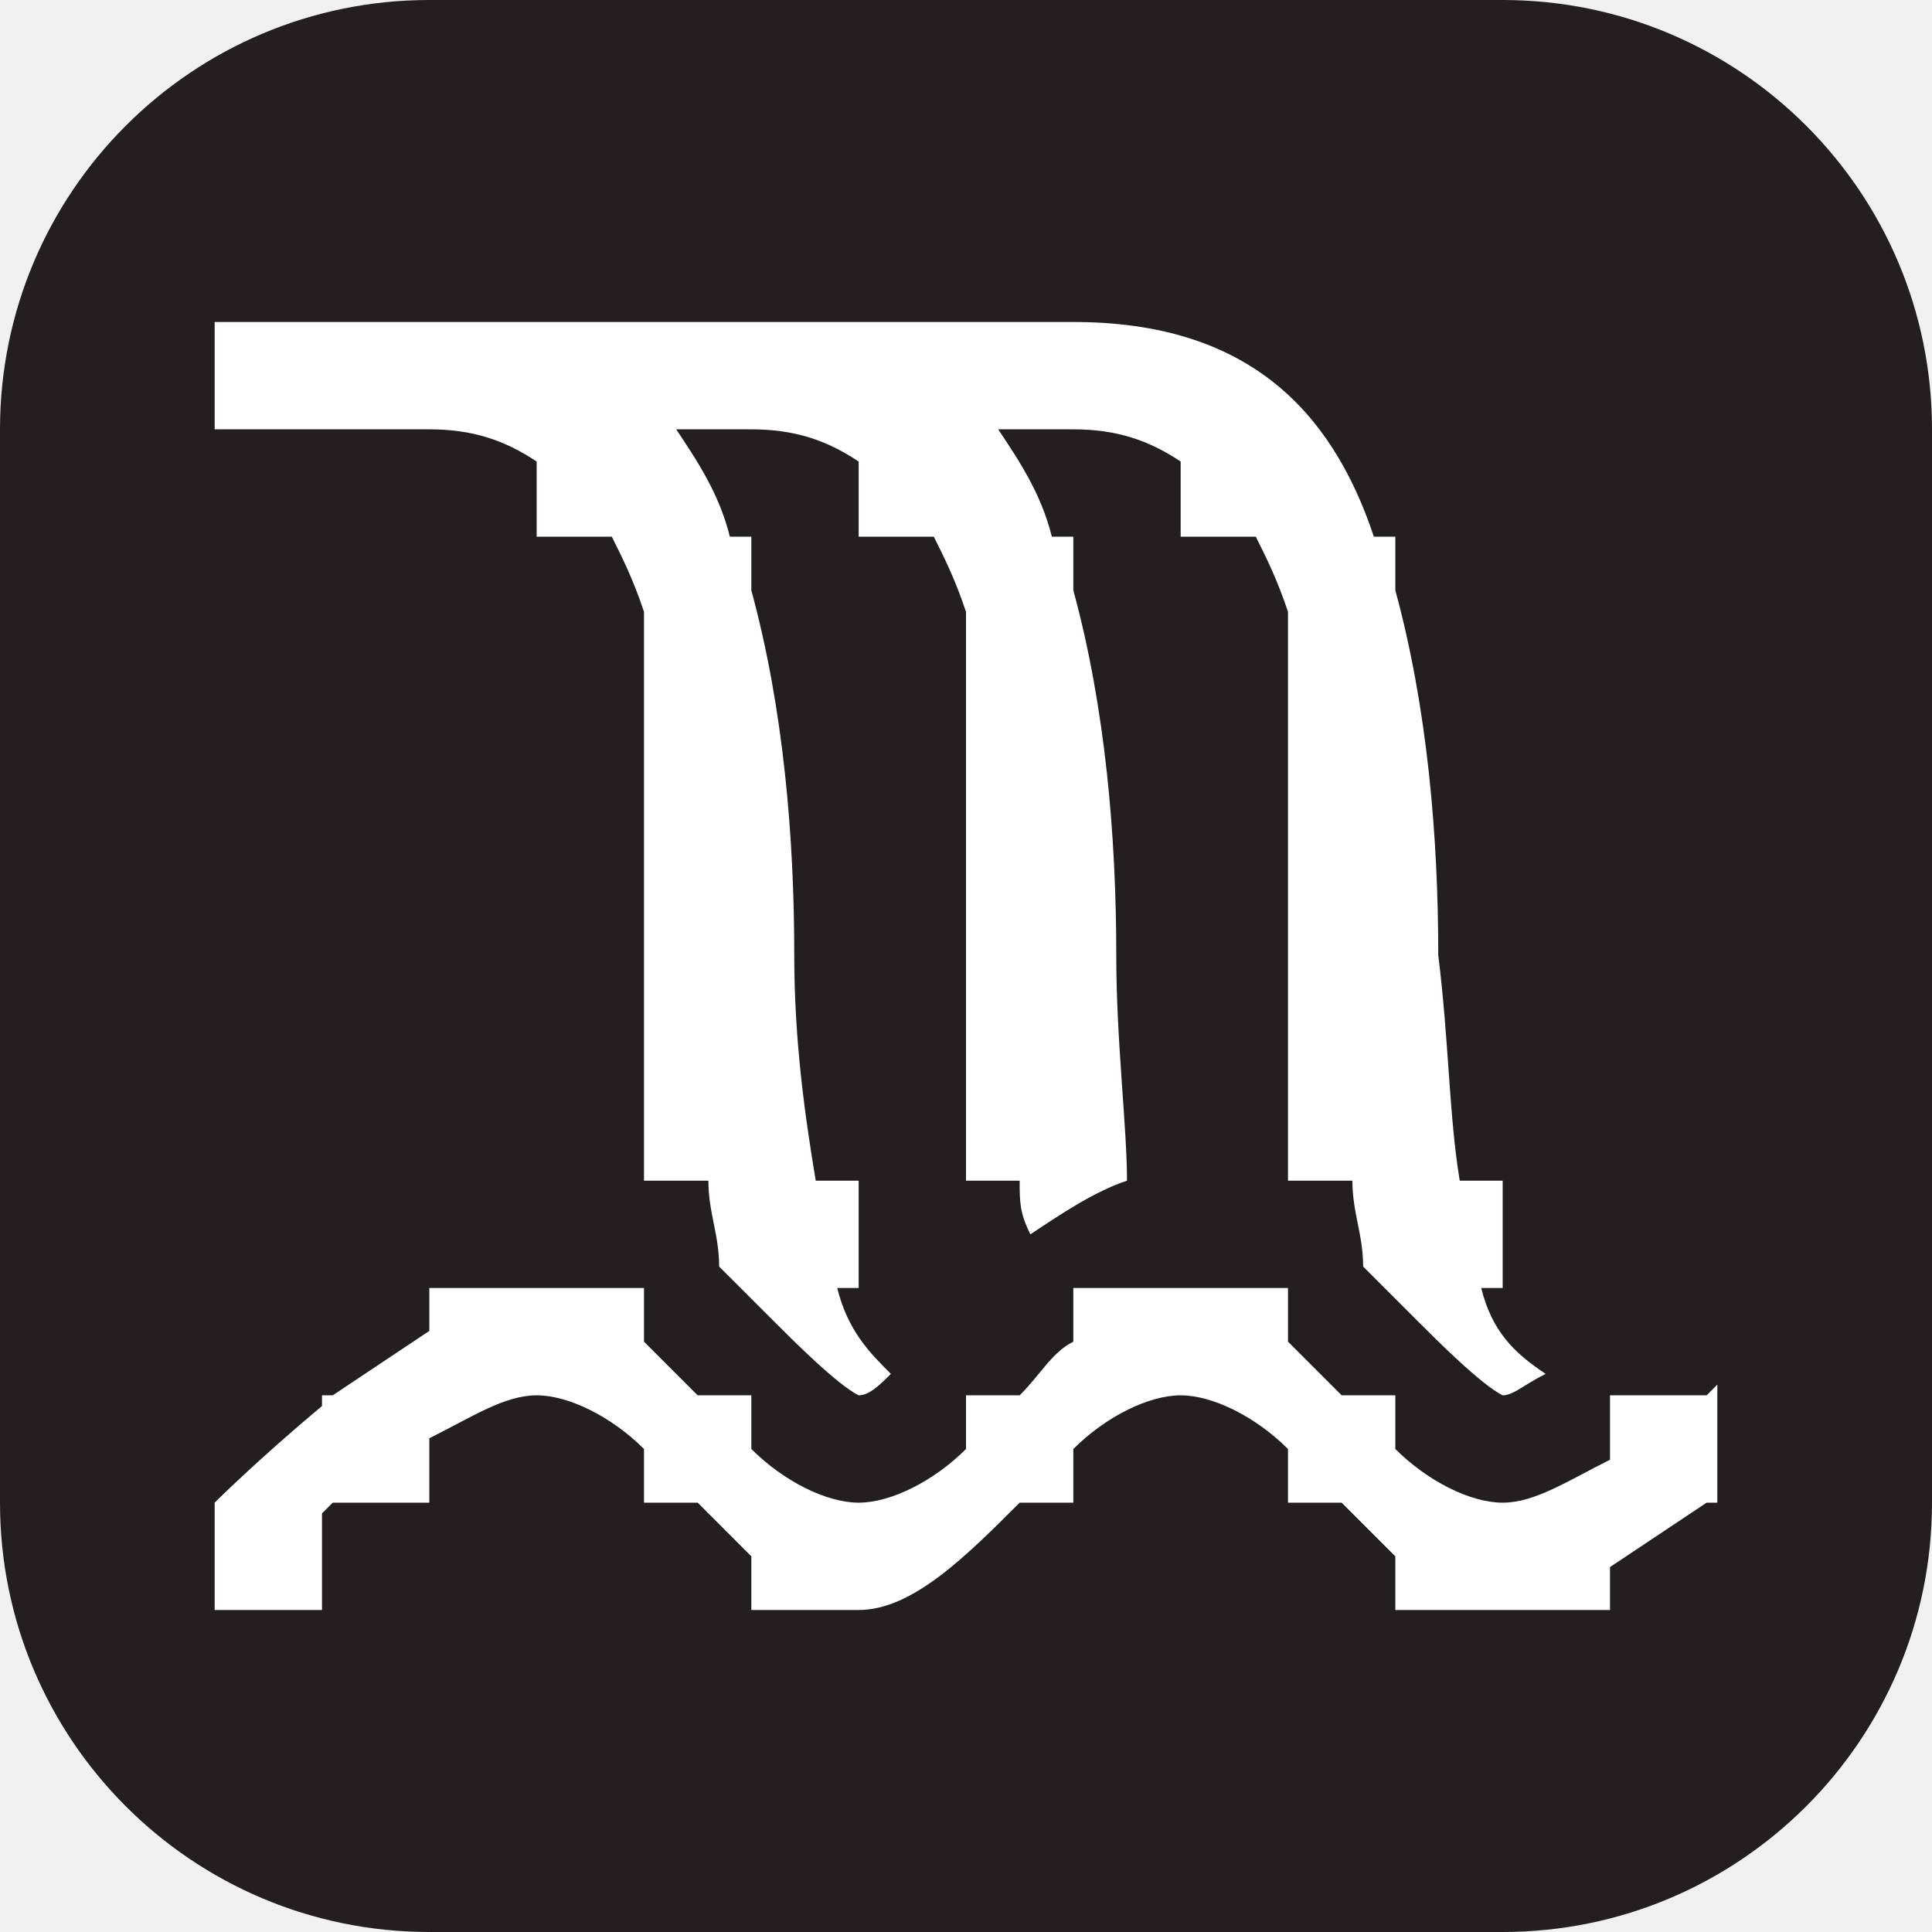
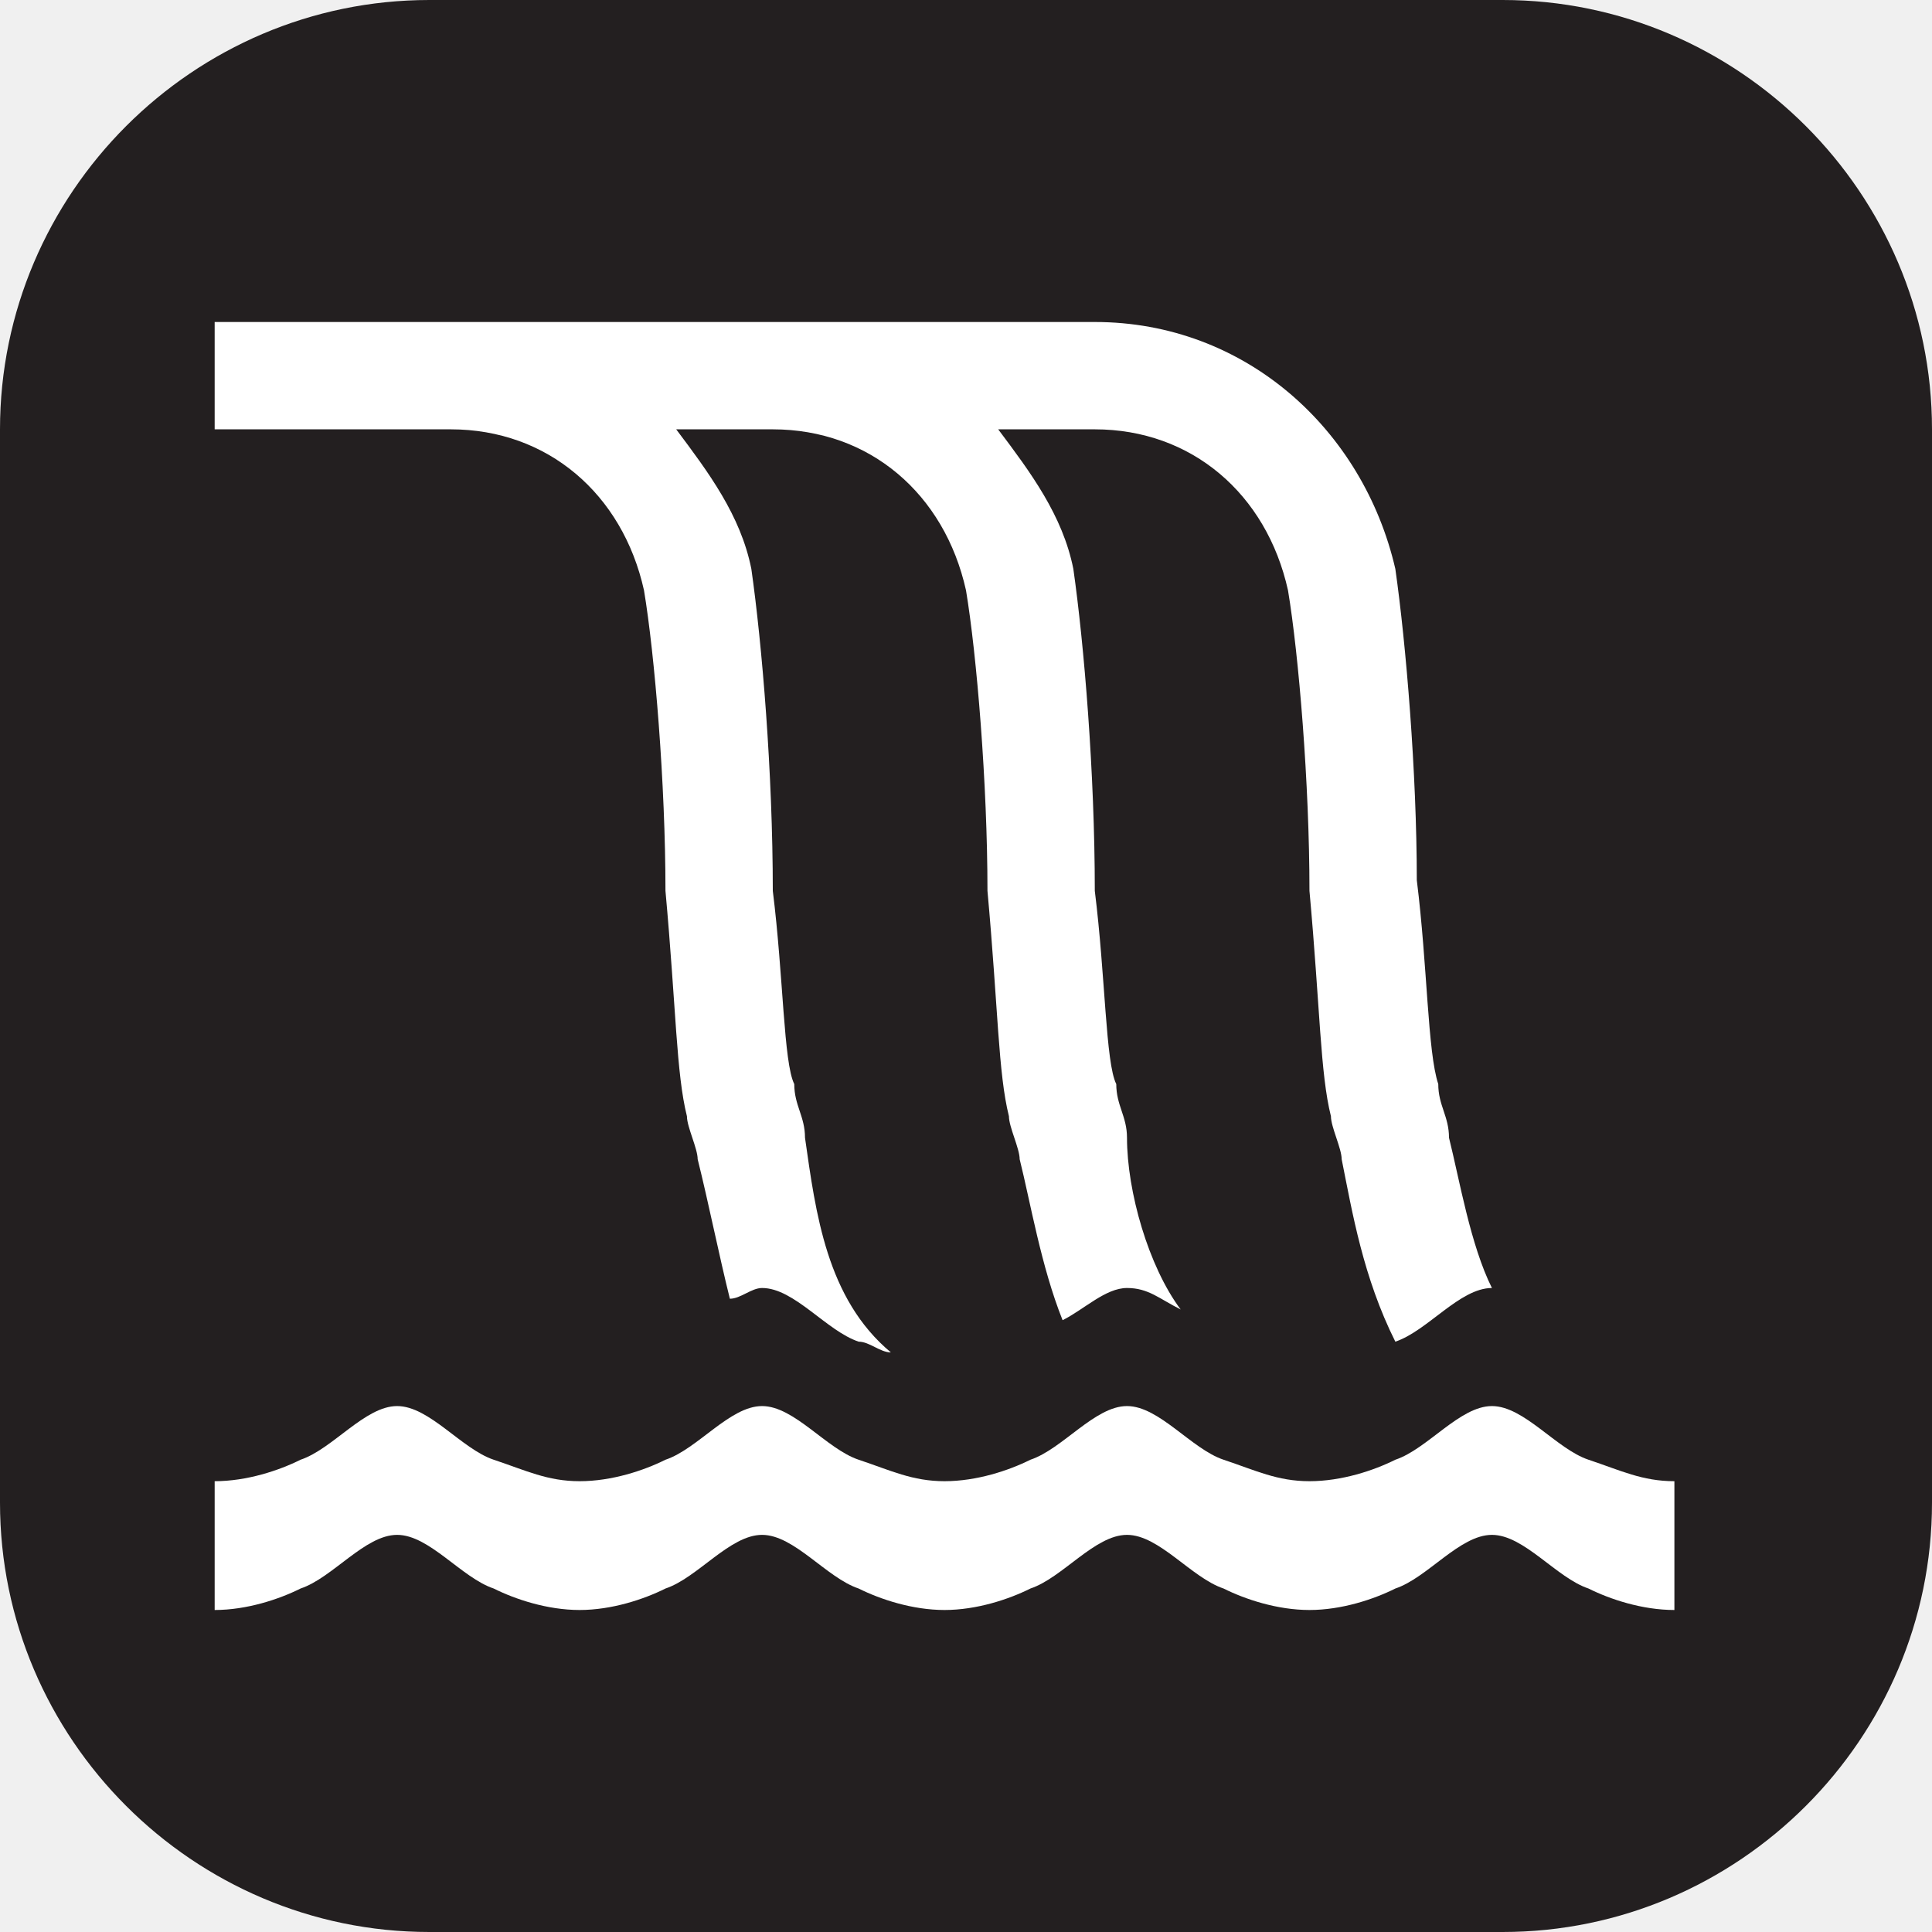
- <svg xmlns="http://www.w3.org/2000/svg" viewBox="0 0 18 18" height="18" width="18">
-   <rect fill="none" x="0" y="0" width="18" height="18" />
-   <rect x="0" y="0" width="18" height="18" rx="4" ry="4" fill="#231f20" />
-   <path fill="#ffffff" transform="translate(2 2)" d="M11.8,10H12V9h-0.4c-0.1-0.6-0.1-1.3-0.2-2.1c0-1.1-0.1-2.3-0.4-3.4V3h-0.2C10.4,1.8,9.6,1,8,1H0v1h2c0.4,0,0.7,0.1,1,0.3V3  h0.7C3.8,3.2,3.9,3.4,4,3.7V9h0.6c0,0.3,0.1,0.5,0.1,0.8C4.9,10,5,10.1,5.2,10.3S5.8,10.9,6,11c0.1,0,0.2-0.1,0.3-0.2  c-0.2-0.2-0.4-0.4-0.5-0.8H6V9H5.6C5.5,8.4,5.4,7.7,5.4,6.9c0-1.1-0.1-2.3-0.4-3.4V3H4.8C4.7,2.6,4.5,2.3,4.3,2H5  c0.4,0,0.7,0.1,1,0.3V3h0.7C6.8,3.2,6.9,3.4,7,3.7V9h0.5c0,0.2,0,0.3,0.1,0.5C7.9,9.3,8.2,9.1,8.5,9c0-0.5-0.1-1.3-0.1-2.1  c0-1.1-0.1-2.3-0.4-3.4V3H7.8C7.7,2.6,7.5,2.3,7.3,2H8c0.4,0,0.7,0.1,1,0.3V3h0.7C9.8,3.2,9.9,3.4,10,3.7V9h0.6  c0,0.3,0.1,0.5,0.1,0.8c0.2,0.2,0.3,0.3,0.5,0.5s0.6,0.6,0.8,0.7c0.1,0,0.2-0.1,0.4-0.2C12.1,10.6,11.9,10.4,11.8,10z" />
-   <path fill="#ffffff" transform="translate(2 2)" d="M13.9,11H13v0.6c-0.4,0.2-0.7,0.4-1,0.4c-0.3,0-0.7-0.2-1-0.5V11h-0.5c-0.2-0.2-0.3-0.3-0.5-0.5V10H8v0.5  c-0.2,0.1-0.3,0.3-0.5,0.5H7v0.5C6.7,11.8,6.3,12,6,12s-0.7-0.2-1-0.5V11H4.5c-0.2-0.2-0.3-0.3-0.5-0.5V10H2v0.4  c-0.3,0.2-0.6,0.4-0.9,0.6H1v0.1C0.4,11.6,0,12,0,12v1h1v-0.9c0,0,0.1-0.1,0.1-0.1H2v-0.6C2.4,11.2,2.7,11,3,11c0.3,0,0.7,0.2,1,0.5  V12h0.5c0.2,0.2,0.3,0.3,0.5,0.5V13h1c0.5,0,1-0.5,1.5-1H8v-0.5C8.3,11.2,8.7,11,9,11s0.7,0.2,1,0.5V12h0.5c0.2,0.2,0.3,0.3,0.5,0.5  V13h2v-0.4c0.3-0.2,0.6-0.4,0.9-0.6H14v-0.1V11v-0.1C14,10.9,13.9,11,13.9,11z" />
+ <svg xmlns="http://www.w3.org/2000/svg" version="1.1" id="Layer_1" x="0px" y="0px" width="18px" height="18px" viewBox="0 0 18 18" enable-background="new 0 0 18 18" xml:space="preserve">
+   <rect fill="none" width="18" height="18" />
+   <path fill="#231F20" d="M4,0h10c2.2,0,4,1.8,4,4v10c0,2.2-1.8,4-4,4H4c-2.2,0-4-1.8-4-4V4C0,1.8,1.8,0,4,0z" />
+   <path fill="#FFFFFF" d="M15.6,15c-0.3,0-0.6-0.1-0.8-0.2c-0.3-0.1-0.6-0.5-0.9-0.5c-0.3,0-0.6,0.4-0.9,0.5c-0.2,0.1-0.5,0.2-0.8,0.2  s-0.6-0.1-0.8-0.2c-0.3-0.1-0.6-0.5-0.9-0.5c-0.3,0-0.6,0.4-0.9,0.5C9.4,14.9,9.1,15,8.8,15S8.2,14.9,8,14.8  c-0.3-0.1-0.6-0.5-0.9-0.5s-0.6,0.4-0.9,0.5C6,14.9,5.7,15,5.4,15c-0.3,0-0.6-0.1-0.8-0.2c-0.3-0.1-0.6-0.5-0.9-0.5  s-0.6,0.4-0.9,0.5C2.6,14.9,2.3,15,2,15v-1.2c0.3,0,0.6-0.1,0.8-0.2c0.3-0.1,0.6-0.5,0.9-0.5s0.6,0.4,0.9,0.5s0.5,0.2,0.8,0.2  c0.3,0,0.6-0.1,0.8-0.2c0.3-0.1,0.6-0.5,0.9-0.5s0.6,0.4,0.9,0.5s0.5,0.2,0.8,0.2s0.6-0.1,0.8-0.2c0.3-0.1,0.6-0.5,0.9-0.5  s0.6,0.4,0.9,0.5c0.3,0.1,0.5,0.2,0.8,0.2s0.6-0.1,0.8-0.2c0.3-0.1,0.6-0.5,0.9-0.5c0.3,0,0.6,0.4,0.9,0.5c0.3,0.1,0.5,0.2,0.8,0.2  C15.6,13.8,15.6,15,15.6,15z" />
+   <path fill="#FFFFFF" d="M8,12.5c0.1,0,0.2,0.1,0.3,0.1l0,0c-0.6-0.5-0.7-1.3-0.8-2c0-0.2-0.1-0.3-0.1-0.5c-0.1-0.2-0.1-1-0.2-1.8  c0-1.1-0.1-2.3-0.2-3C6.9,4.8,6.6,4.4,6.3,4h0.9C8.1,4,8.8,4.6,9,5.5c0.1,0.6,0.2,1.8,0.2,2.8c0.1,1.1,0.1,1.7,0.2,2.1  c0,0.1,0.1,0.3,0.1,0.4c0.1,0.4,0.2,1,0.4,1.5c0.2-0.1,0.4-0.3,0.6-0.3s0.3,0.1,0.5,0.2c-0.3-0.4-0.5-1.1-0.5-1.6  c0-0.2-0.1-0.3-0.1-0.5c-0.1-0.2-0.1-1-0.2-1.8c0-1.1-0.1-2.3-0.2-3C9.9,4.8,9.6,4.4,9.3,4h0.9c0.9,0,1.6,0.6,1.8,1.5  c0.1,0.6,0.2,1.8,0.2,2.8c0.1,1.1,0.1,1.7,0.2,2.1c0,0.1,0.1,0.3,0.1,0.4c0.1,0.5,0.2,1.1,0.5,1.7l0,0c0.3-0.1,0.6-0.5,0.9-0.5  c-0.2-0.4-0.3-1-0.4-1.4c0-0.2-0.1-0.3-0.1-0.5c-0.1-0.3-0.1-1.1-0.2-1.9c0-1-0.1-2.2-0.2-2.9C12.7,4,11.6,3,10.2,3h-3h-3H2v1h2.2  C5.1,4,5.8,4.6,6,5.5c0.1,0.6,0.2,1.8,0.2,2.8c0.1,1.1,0.1,1.7,0.2,2.1c0,0.1,0.1,0.3,0.1,0.4c0.1,0.4,0.2,0.9,0.3,1.3  C6.9,12.1,7,12,7.1,12C7.4,12,7.7,12.4,8,12.5z" />
</svg>
